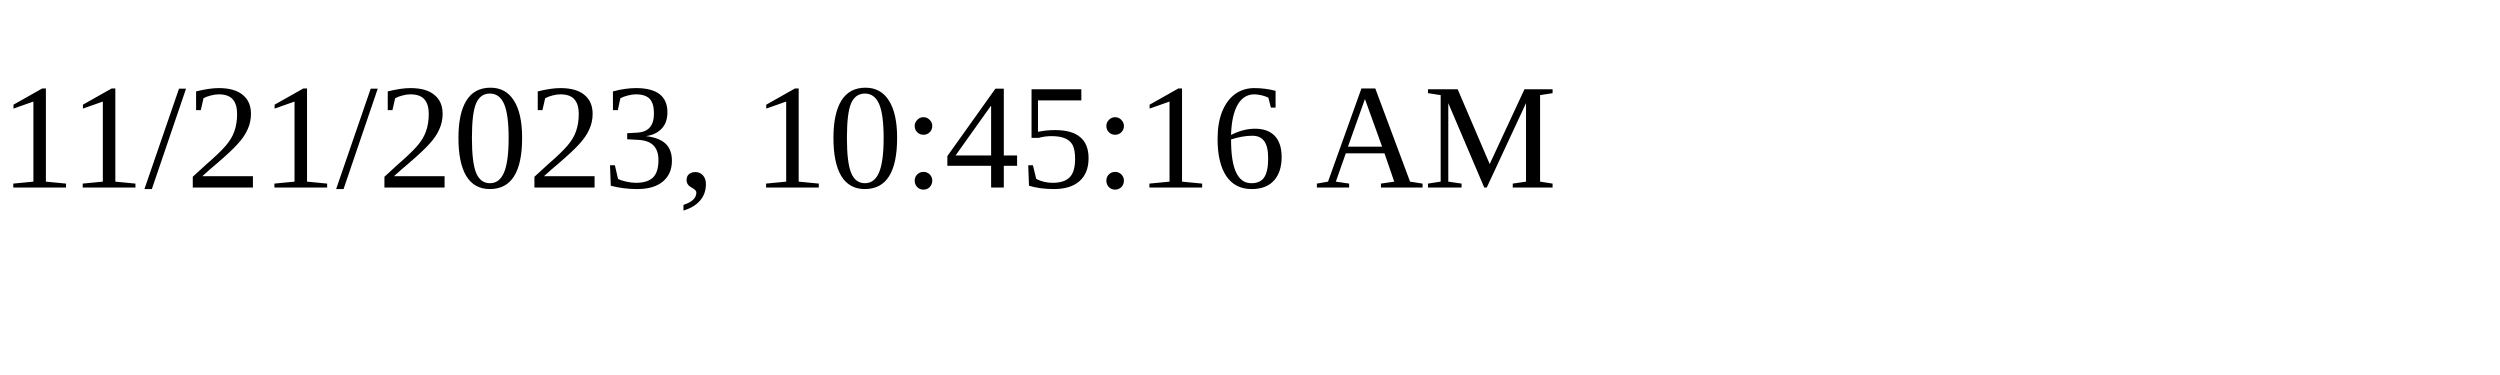
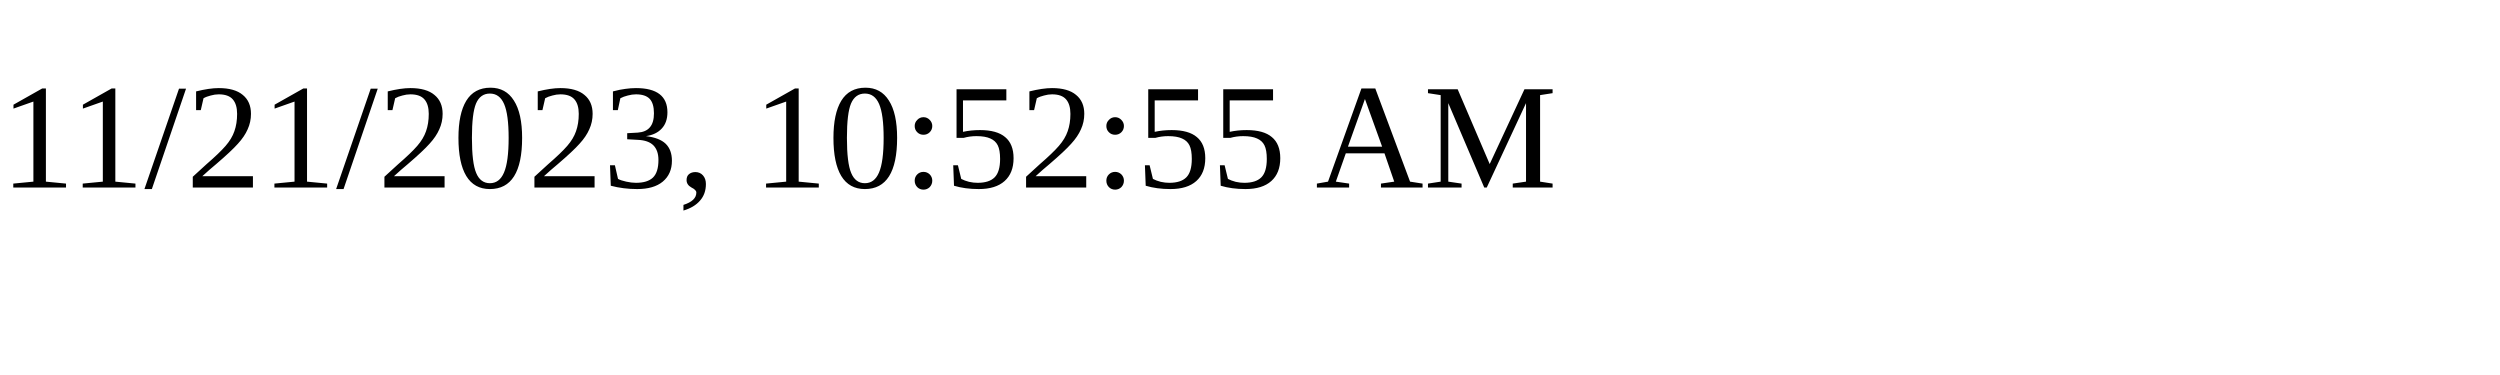
<svg xmlns="http://www.w3.org/2000/svg" height="30" width="200">
-   <text x="0" y="15">11/21/2023, 10:45:16 AM</text>
+   <text x="0" y="15">11/21/2023, 10:52:55 AM</text>
</svg>
